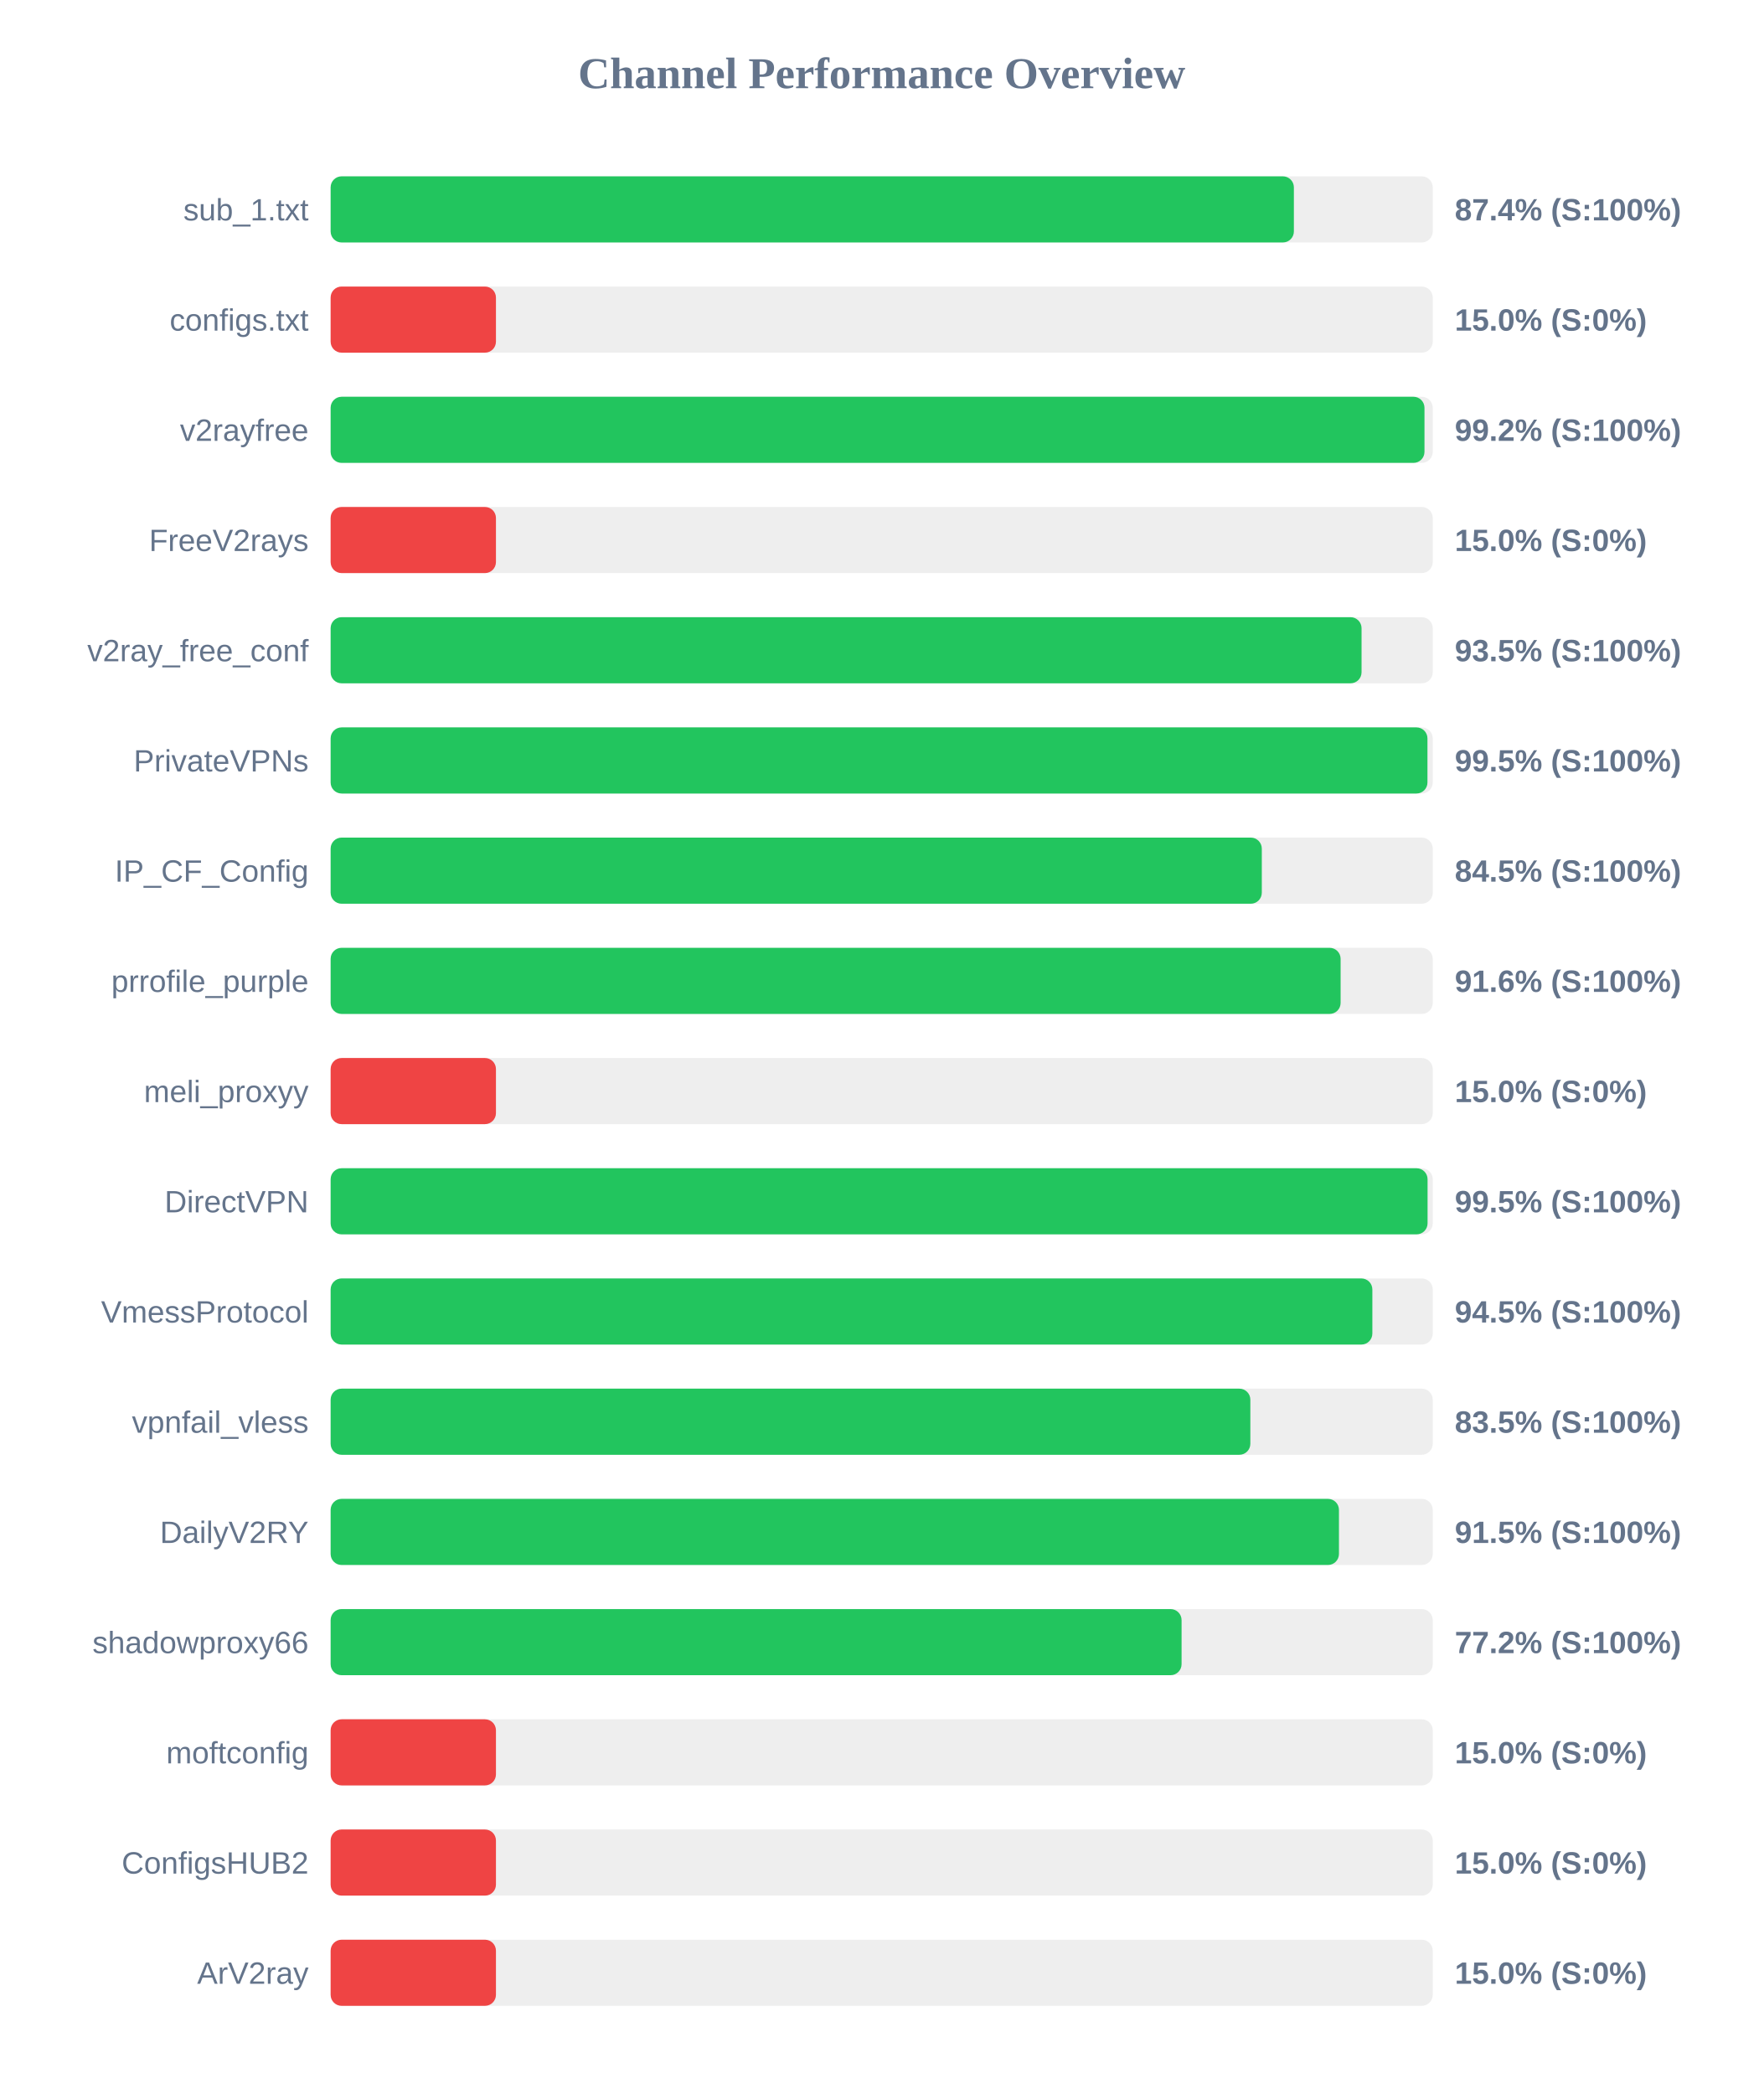
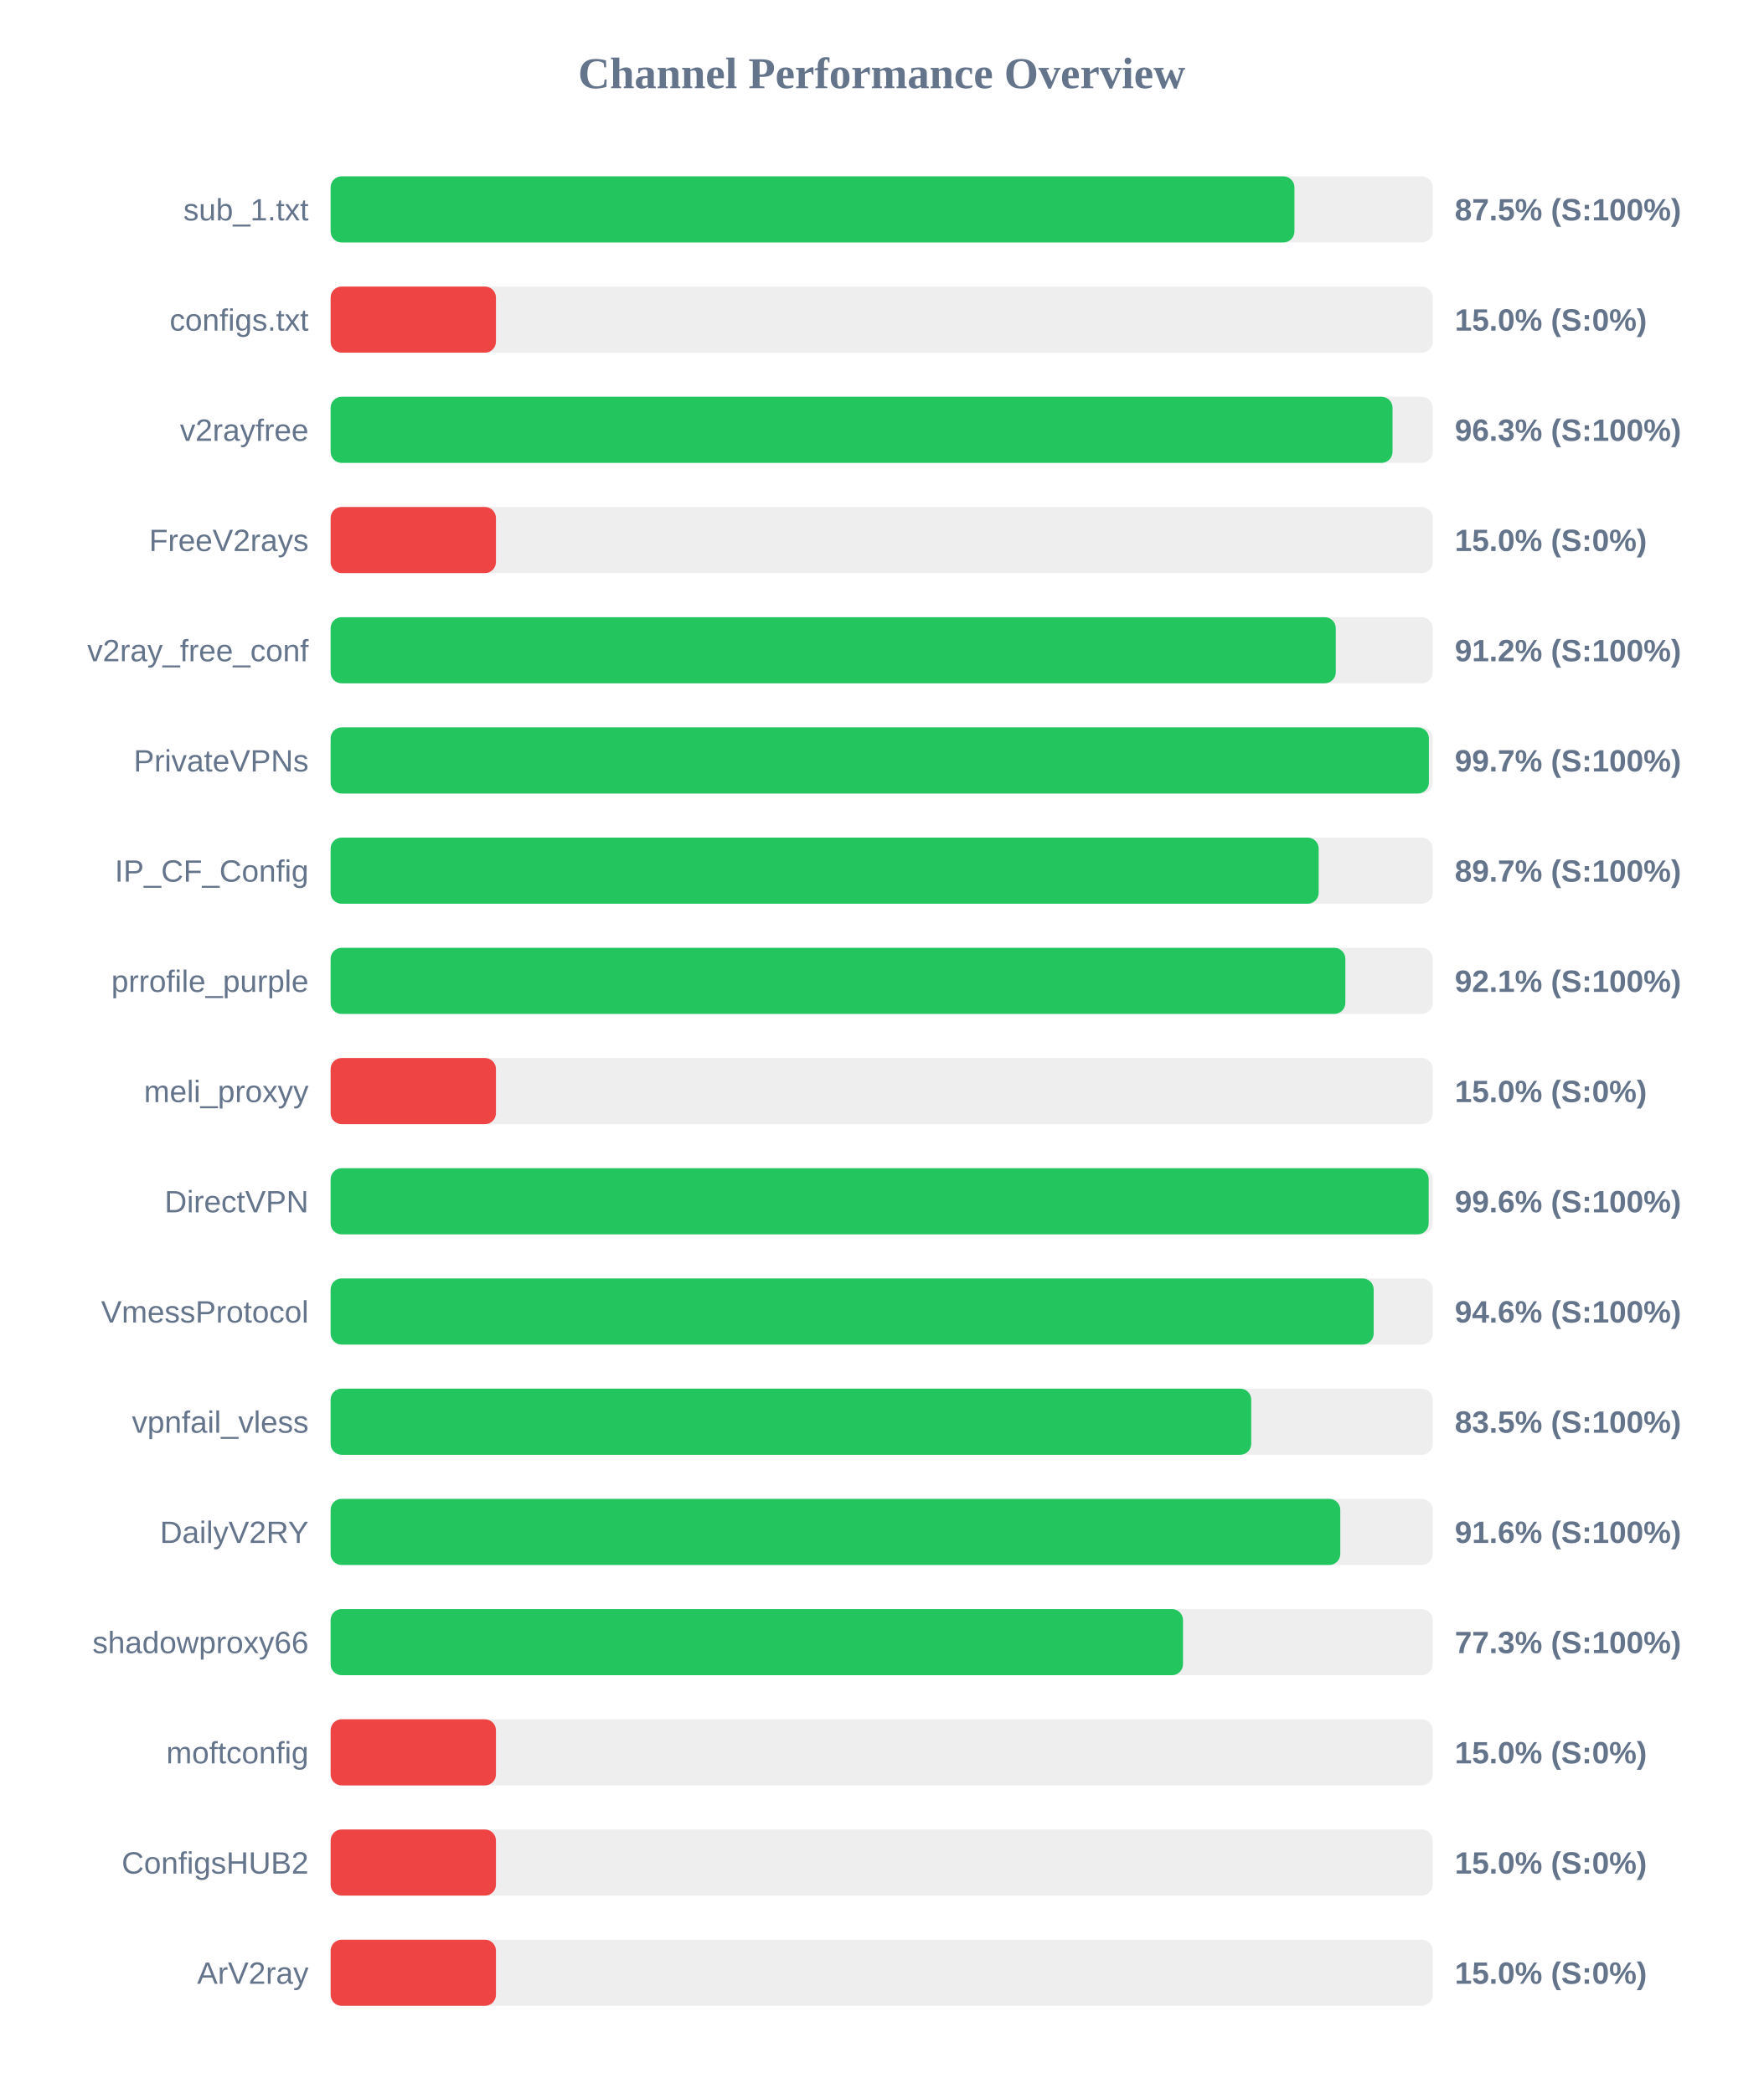
<svg xmlns="http://www.w3.org/2000/svg" width="800" height="950" version="1.1">
  <style>
        .row { font: 14px Arial; fill: #64748b; }
        .score { font: bold 14px Arial; fill: #64748b; }
    </style>
  <text x="400" y="40" text-anchor="middle" font-size="20px" font-weight="bold" fill="#64748b">Channel Performance Overview</text>
  <rect x="150" y="80" width="500" height="30" fill="#eee" rx="5" />
-   <rect x="150" y="80" width="437.0" height="30" fill="#22c55e" rx="5" />
+   <rect x="150" y="80" width="437.25" height="30" fill="#22c55e" rx="5" />
  <text x="140" y="100" text-anchor="end" class="row">sub_1.txt</text>
-   <text x="660" y="100" text-anchor="start" class="score">87.4% (S:100%)</text>
+   <text x="660" y="100" text-anchor="start" class="score">87.5% (S:100%)</text>
  <rect x="150" y="130" width="500" height="30" fill="#eee" rx="5" />
  <rect x="150" y="130" width="75.0" height="30" fill="#ef4444" rx="5" />
  <text x="140" y="150" text-anchor="end" class="row">configs.txt</text>
  <text x="660" y="150" text-anchor="start" class="score">15.0% (S:0%)</text>
  <rect x="150" y="180" width="500" height="30" fill="#eee" rx="5" />
-   <rect x="150" y="180" width="496.25" height="30" fill="#22c55e" rx="5" />
+   <rect x="150" y="180" width="481.75" height="30" fill="#22c55e" rx="5" />
  <text x="140" y="200" text-anchor="end" class="row">v2rayfree</text>
-   <text x="660" y="200" text-anchor="start" class="score">99.2% (S:100%)</text>
+   <text x="660" y="200" text-anchor="start" class="score">96.3% (S:100%)</text>
  <rect x="150" y="230" width="500" height="30" fill="#eee" rx="5" />
  <rect x="150" y="230" width="75.0" height="30" fill="#ef4444" rx="5" />
  <text x="140" y="250" text-anchor="end" class="row">FreeV2rays</text>
  <text x="660" y="250" text-anchor="start" class="score">15.0% (S:0%)</text>
  <rect x="150" y="280" width="500" height="30" fill="#eee" rx="5" />
-   <rect x="150" y="280" width="467.7" height="30" fill="#22c55e" rx="5" />
+   <rect x="150" y="280" width="456.0" height="30" fill="#22c55e" rx="5" />
  <text x="140" y="300" text-anchor="end" class="row">v2ray_free_conf</text>
-   <text x="660" y="300" text-anchor="start" class="score">93.5% (S:100%)</text>
+   <text x="660" y="300" text-anchor="start" class="score">91.2% (S:100%)</text>
  <rect x="150" y="330" width="500" height="30" fill="#eee" rx="5" />
-   <rect x="150" y="330" width="497.6" height="30" fill="#22c55e" rx="5" />
+   <rect x="150" y="330" width="498.25" height="30" fill="#22c55e" rx="5" />
  <text x="140" y="350" text-anchor="end" class="row">PrivateVPNs</text>
-   <text x="660" y="350" text-anchor="start" class="score">99.5% (S:100%)</text>
+   <text x="660" y="350" text-anchor="start" class="score">99.7% (S:100%)</text>
  <rect x="150" y="380" width="500" height="30" fill="#eee" rx="5" />
-   <rect x="150" y="380" width="422.45" height="30" fill="#22c55e" rx="5" />
+   <rect x="150" y="380" width="448.25" height="30" fill="#22c55e" rx="5" />
  <text x="140" y="400" text-anchor="end" class="row">IP_CF_Config</text>
-   <text x="660" y="400" text-anchor="start" class="score">84.5% (S:100%)</text>
+   <text x="660" y="400" text-anchor="start" class="score">89.7% (S:100%)</text>
  <rect x="150" y="430" width="500" height="30" fill="#eee" rx="5" />
-   <rect x="150" y="430" width="458.2" height="30" fill="#22c55e" rx="5" />
+   <rect x="150" y="430" width="460.35" height="30" fill="#22c55e" rx="5" />
  <text x="140" y="450" text-anchor="end" class="row">prrofile_purple</text>
-   <text x="660" y="450" text-anchor="start" class="score">91.6% (S:100%)</text>
+   <text x="660" y="450" text-anchor="start" class="score">92.1% (S:100%)</text>
  <rect x="150" y="480" width="500" height="30" fill="#eee" rx="5" />
  <rect x="150" y="480" width="75.0" height="30" fill="#ef4444" rx="5" />
  <text x="140" y="500" text-anchor="end" class="row">meli_proxyy</text>
  <text x="660" y="500" text-anchor="start" class="score">15.0% (S:0%)</text>
  <rect x="150" y="530" width="500" height="30" fill="#eee" rx="5" />
-   <rect x="150" y="530" width="497.65" height="30" fill="#22c55e" rx="5" />
+   <rect x="150" y="530" width="498.15" height="30" fill="#22c55e" rx="5" />
  <text x="140" y="550" text-anchor="end" class="row">DirectVPN</text>
-   <text x="660" y="550" text-anchor="start" class="score">99.5% (S:100%)</text>
+   <text x="660" y="550" text-anchor="start" class="score">99.6% (S:100%)</text>
  <rect x="150" y="580" width="500" height="30" fill="#eee" rx="5" />
-   <rect x="150" y="580" width="472.6" height="30" fill="#22c55e" rx="5" />
+   <rect x="150" y="580" width="473.2" height="30" fill="#22c55e" rx="5" />
  <text x="140" y="600" text-anchor="end" class="row">VmessProtocol</text>
-   <text x="660" y="600" text-anchor="start" class="score">94.5% (S:100%)</text>
+   <text x="660" y="600" text-anchor="start" class="score">94.6% (S:100%)</text>
  <rect x="150" y="630" width="500" height="30" fill="#eee" rx="5" />
-   <rect x="150" y="630" width="417.25" height="30" fill="#22c55e" rx="5" />
+   <rect x="150" y="630" width="417.65" height="30" fill="#22c55e" rx="5" />
  <text x="140" y="650" text-anchor="end" class="row">vpnfail_vless</text>
  <text x="660" y="650" text-anchor="start" class="score">83.5% (S:100%)</text>
  <rect x="150" y="680" width="500" height="30" fill="#eee" rx="5" />
-   <rect x="150" y="680" width="457.45" height="30" fill="#22c55e" rx="5" />
+   <rect x="150" y="680" width="458.05" height="30" fill="#22c55e" rx="5" />
  <text x="140" y="700" text-anchor="end" class="row">DailyV2RY</text>
-   <text x="660" y="700" text-anchor="start" class="score">91.5% (S:100%)</text>
+   <text x="660" y="700" text-anchor="start" class="score">91.6% (S:100%)</text>
  <rect x="150" y="730" width="500" height="30" fill="#eee" rx="5" />
-   <rect x="150" y="730" width="386.05" height="30" fill="#22c55e" rx="5" />
+   <rect x="150" y="730" width="386.7" height="30" fill="#22c55e" rx="5" />
  <text x="140" y="750" text-anchor="end" class="row">shadowproxy66</text>
-   <text x="660" y="750" text-anchor="start" class="score">77.2% (S:100%)</text>
+   <text x="660" y="750" text-anchor="start" class="score">77.3% (S:100%)</text>
  <rect x="150" y="780" width="500" height="30" fill="#eee" rx="5" />
  <rect x="150" y="780" width="75.0" height="30" fill="#ef4444" rx="5" />
  <text x="140" y="800" text-anchor="end" class="row">moftconfig</text>
  <text x="660" y="800" text-anchor="start" class="score">15.0% (S:0%)</text>
  <rect x="150" y="830" width="500" height="30" fill="#eee" rx="5" />
  <rect x="150" y="830" width="75.0" height="30" fill="#ef4444" rx="5" />
  <text x="140" y="850" text-anchor="end" class="row">ConfigsHUB2</text>
  <text x="660" y="850" text-anchor="start" class="score">15.0% (S:0%)</text>
  <rect x="150" y="880" width="500" height="30" fill="#eee" rx="5" />
  <rect x="150" y="880" width="75.0" height="30" fill="#ef4444" rx="5" />
  <text x="140" y="900" text-anchor="end" class="row">ArV2ray</text>
  <text x="660" y="900" text-anchor="start" class="score">15.0% (S:0%)</text>
</svg>
